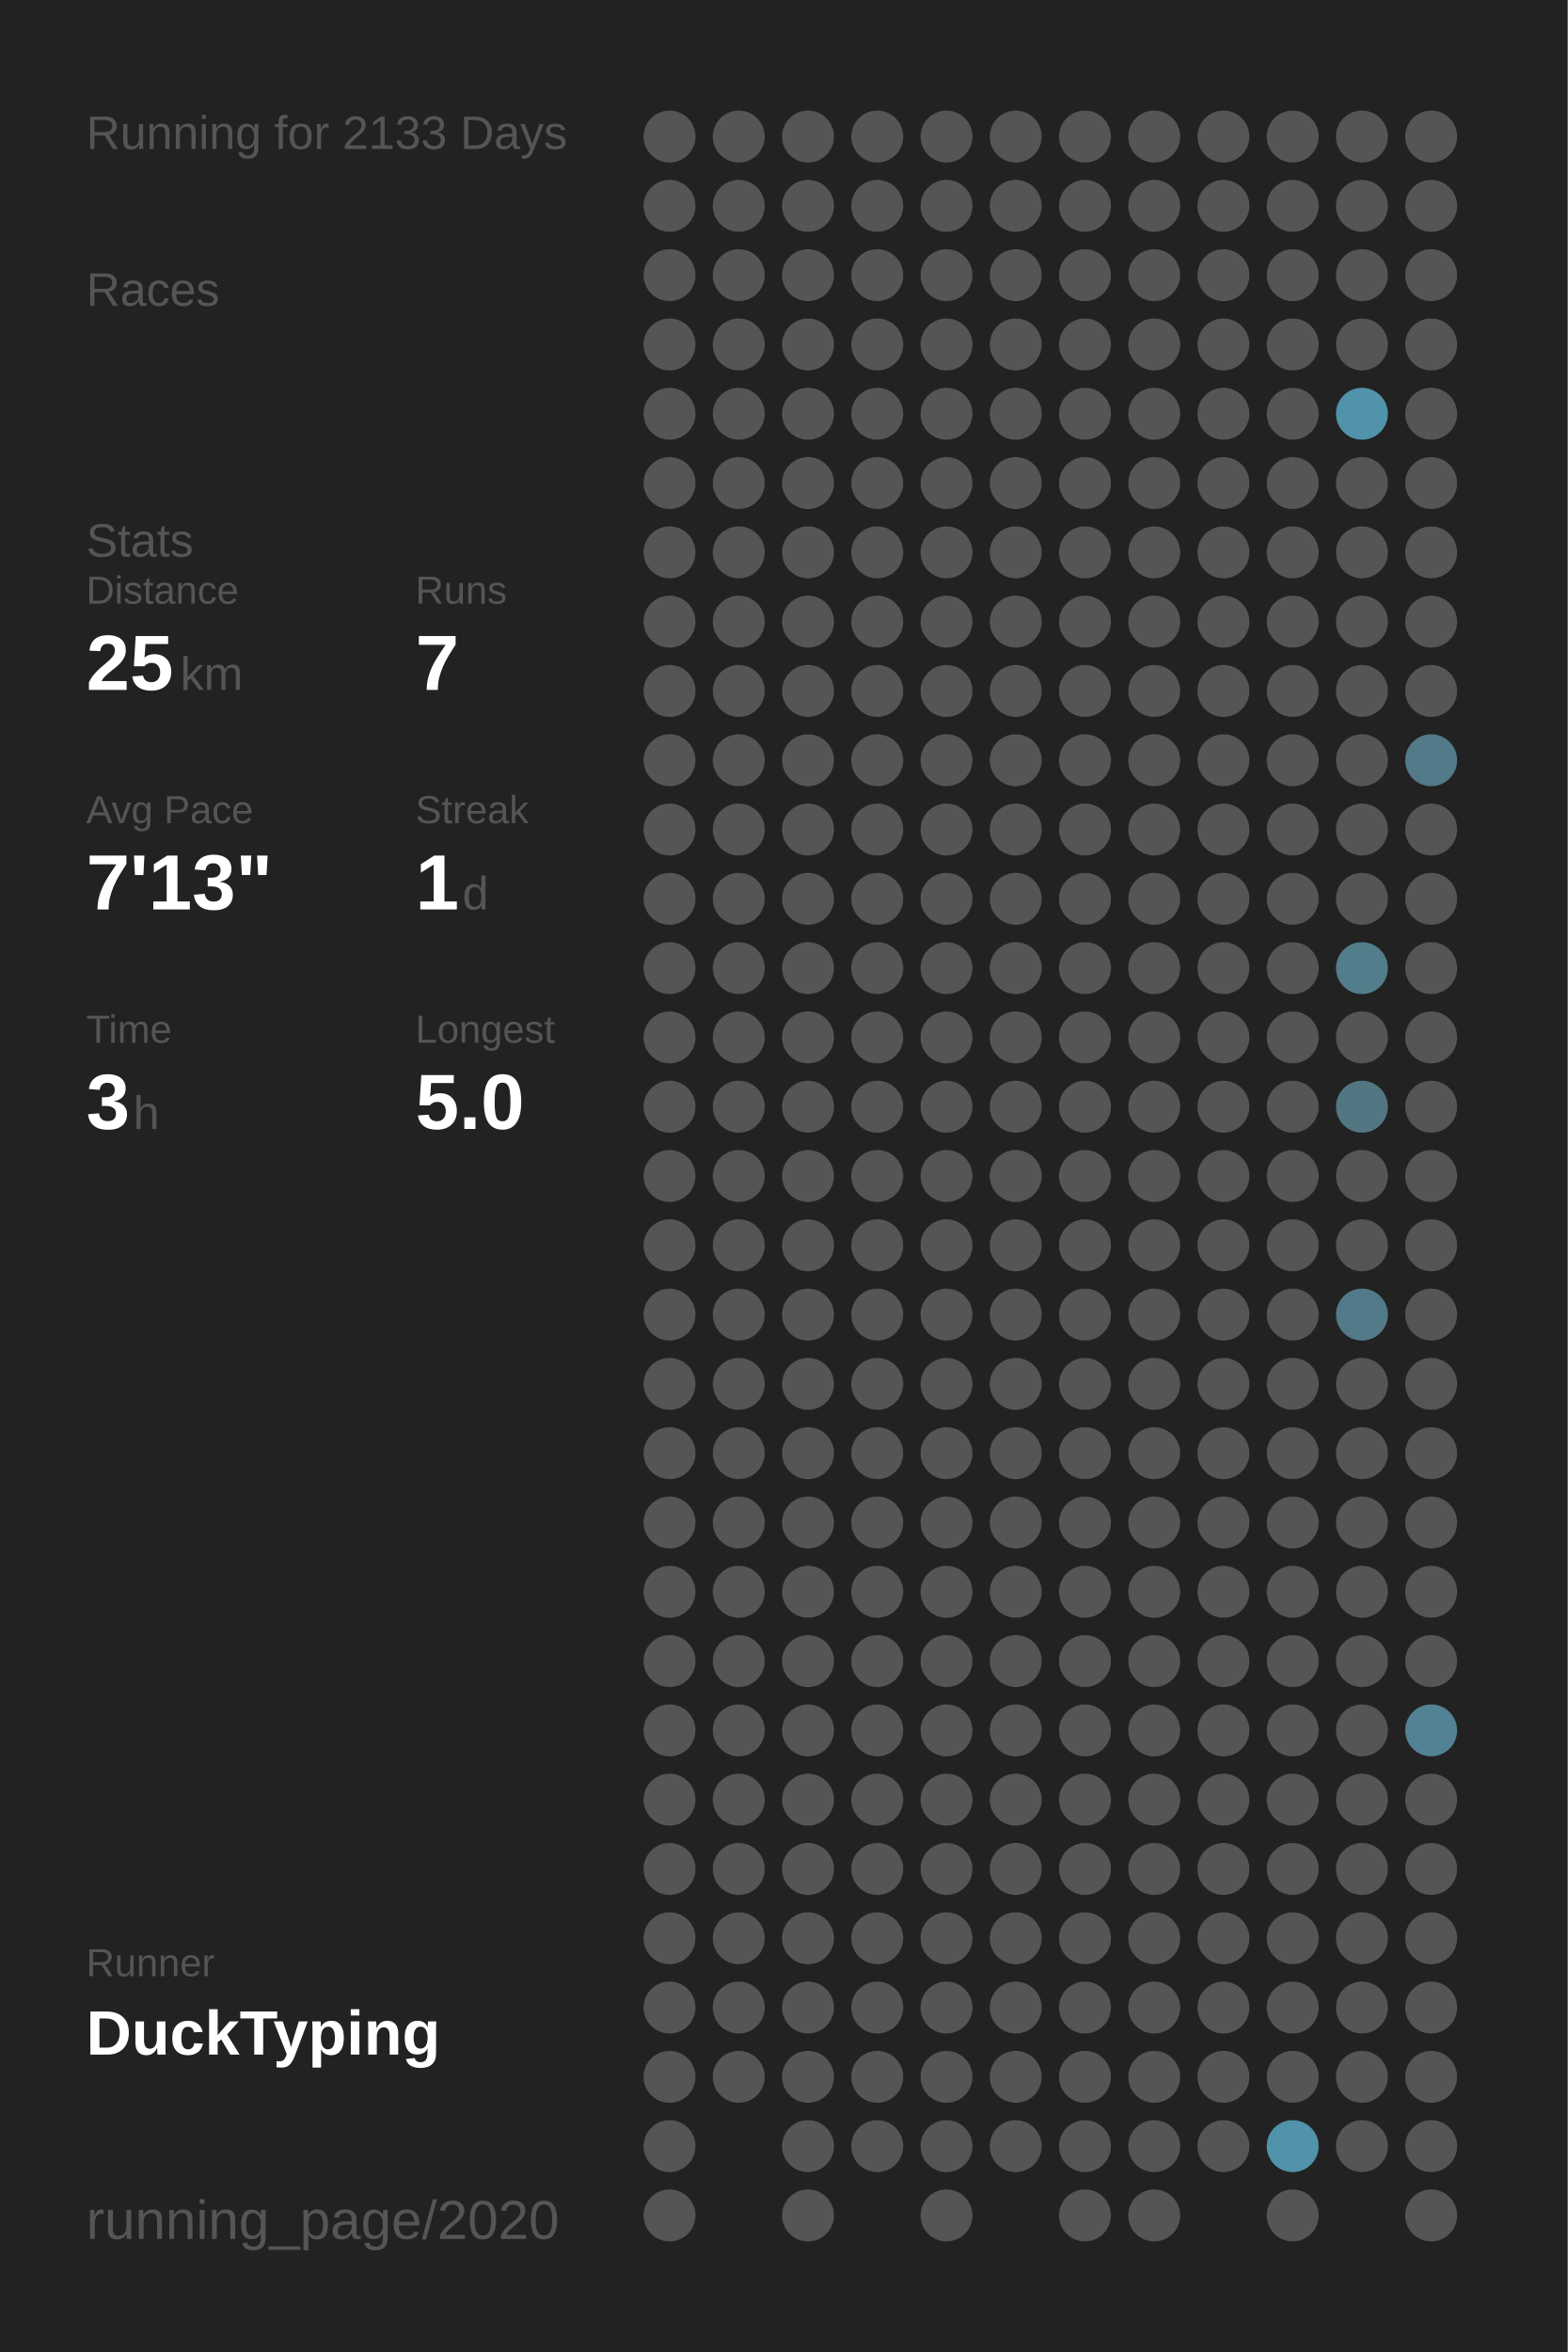
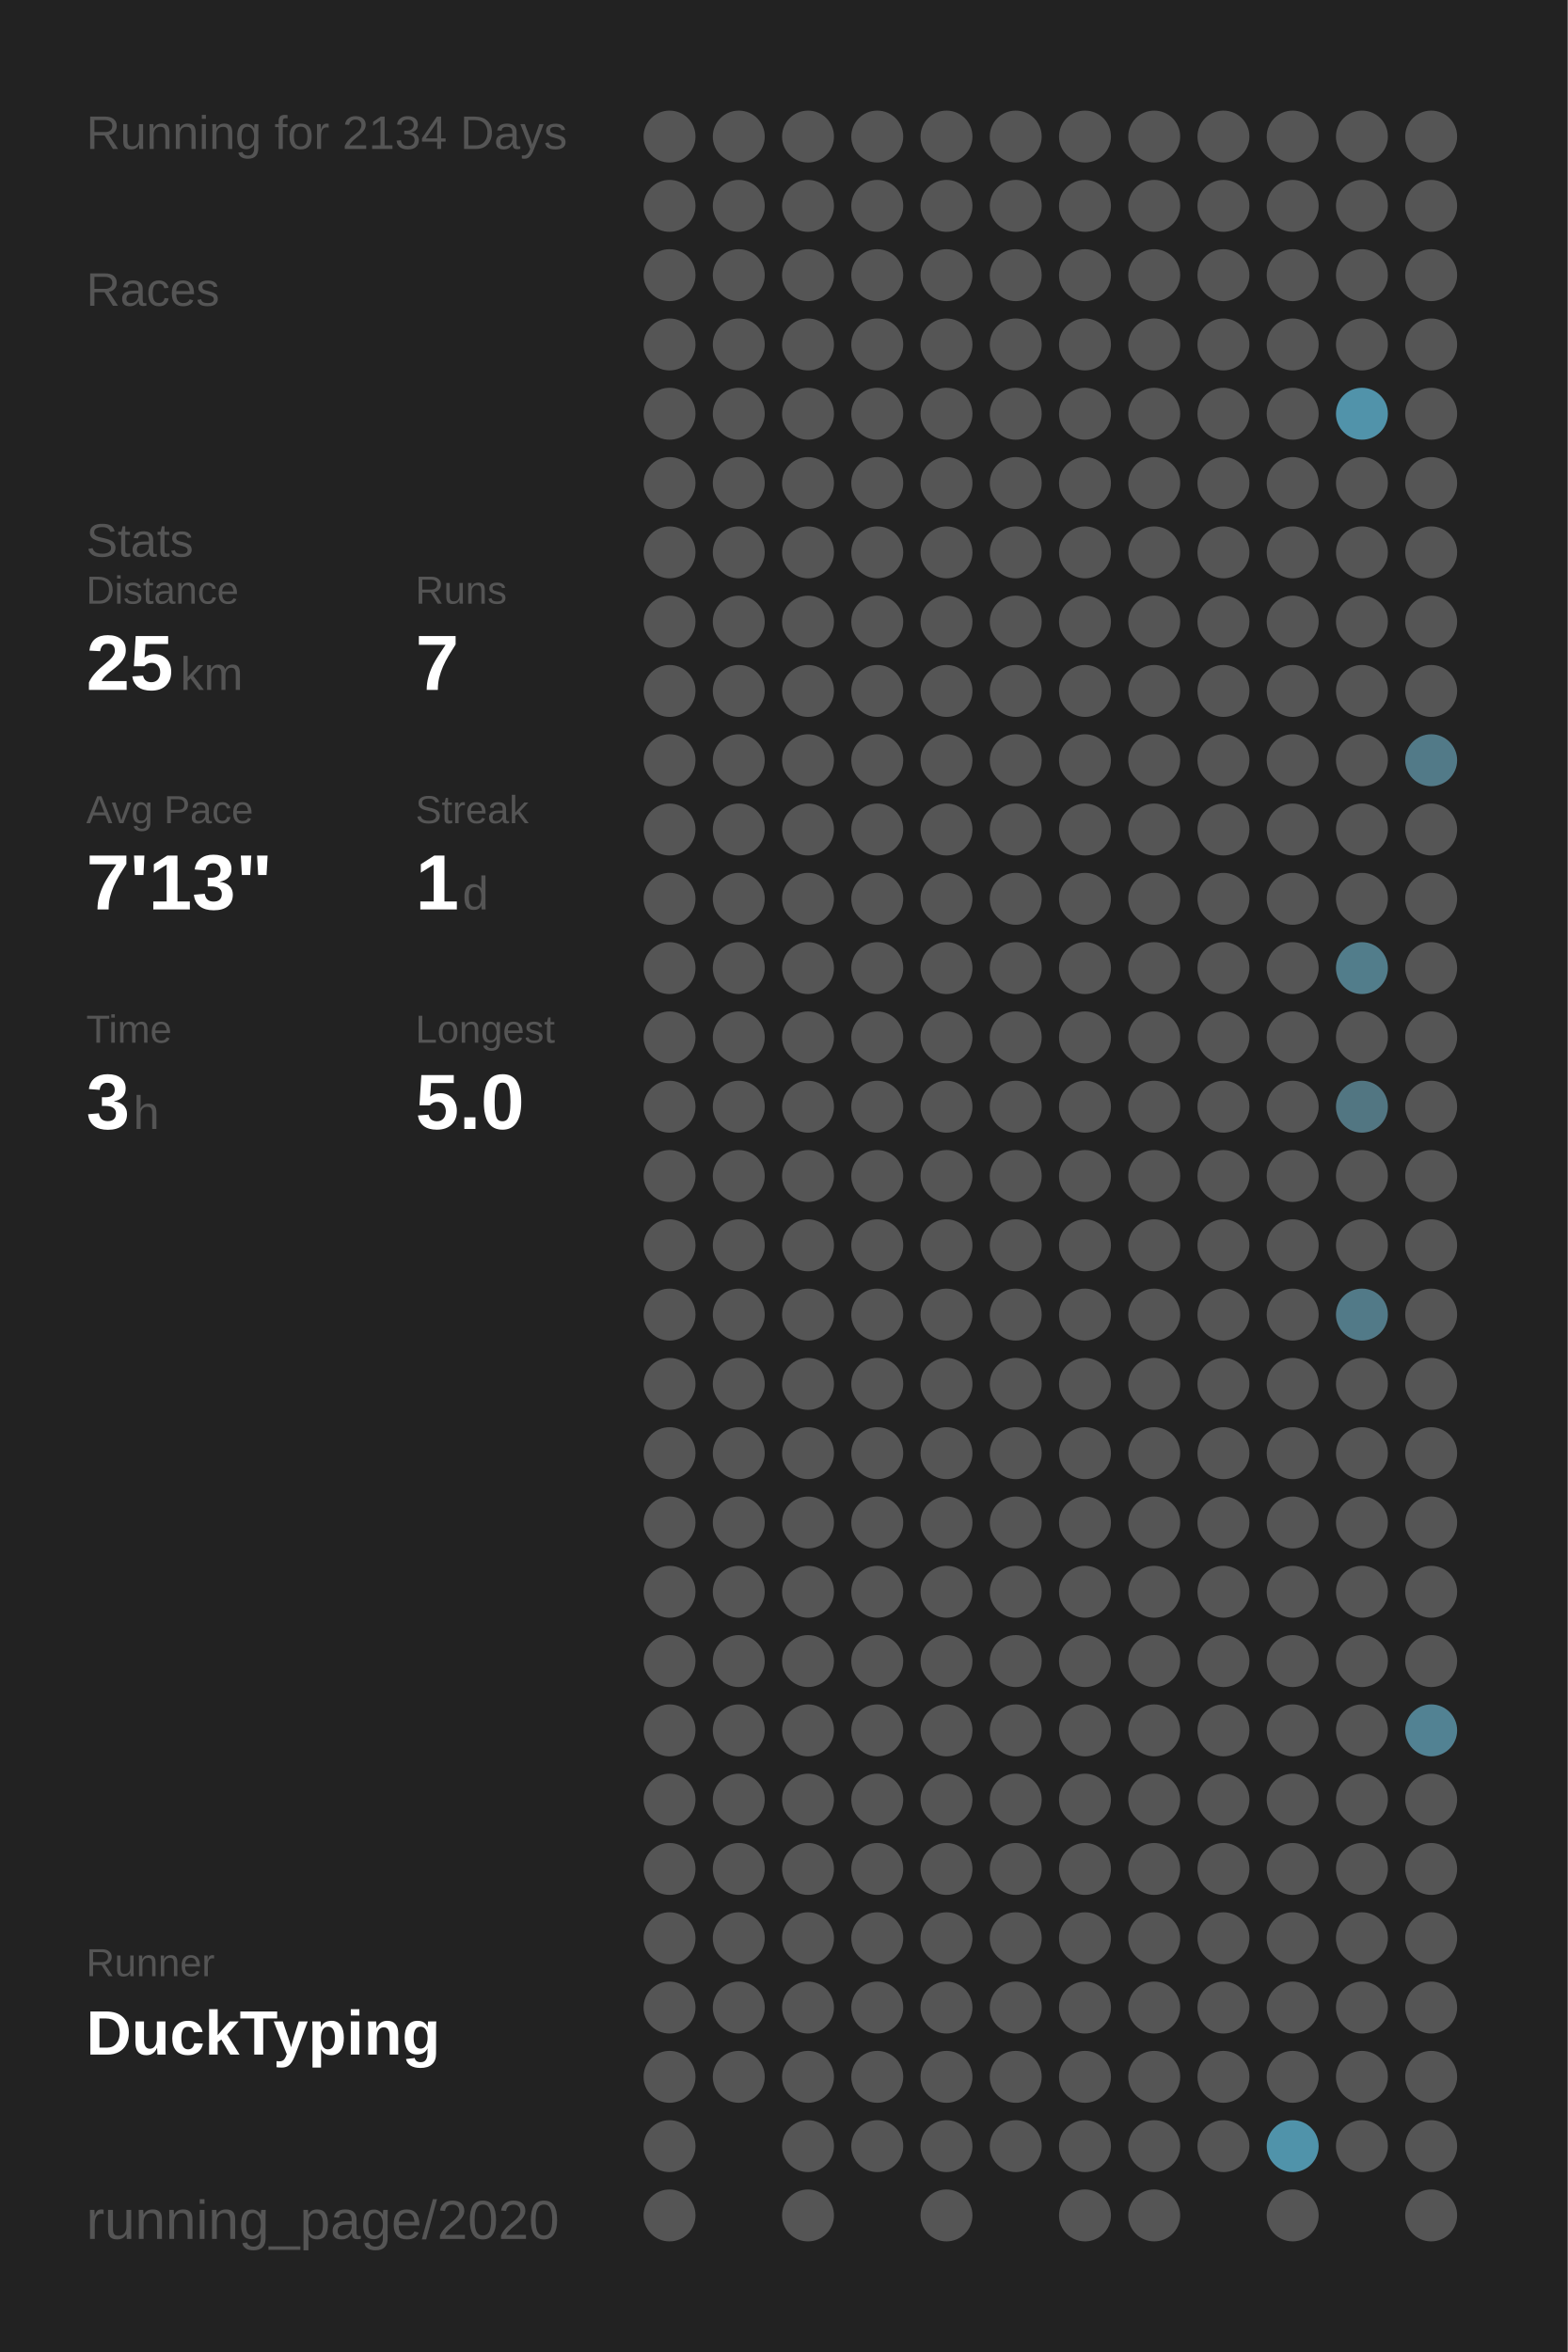
<svg xmlns="http://www.w3.org/2000/svg" baseProfile="full" height="300mm" version="1.1" viewBox="0,0,200,300" width="200mm">
  <defs />
  <rect fill="#222222" height="300" width="200" x="0" y="0" />
-   <text fill="#555555" style="font-size:6px; font-family:Arial;" x="11" y="19">Running for 2133 Days</text>
+   <text fill="#555555" style="font-size:6px; font-family:Arial;" x="11" y="19">Running for 2134 Days</text>
  <text fill="#555555" style="font-size:6px; font-family:Arial;" x="11" y="39">Races</text>
  <text fill="#555555" style="font-size:6px; font-family:Arial;" x="11" y="71">Stats</text>
  <text fill="#555555" style="font-size:5px; font-family:Arial;" x="11" y="77">Distance</text>
  <text fill="#FFFFFF" style="font-size:10px; font-family:Arial; font-weight:bold;" x="11" y="88">25</text>
  <text fill="#555555" style="font-size:6px; font-family:Arial;" x="23" y="88">km</text>
  <text fill="#555555" style="font-size:5px; font-family:Arial;" x="53" y="77">Runs</text>
  <text fill="#FFFFFF" style="font-size:10px; font-family:Arial; font-weight:bold;" x="53" y="88">7</text>
  <text fill="#555555" style="font-size:5px; font-family:Arial;" x="11" y="105">Avg Pace</text>
  <text fill="#FFFFFF" style="font-size:10px; font-family:Arial; font-weight:bold;" x="11" y="116">7'13"</text>
  <text fill="#555555" style="font-size:5px; font-family:Arial;" x="53" y="105">Streak</text>
  <text fill="#FFFFFF" style="font-size:10px; font-family:Arial; font-weight:bold;" x="53" y="116">1</text>
  <text fill="#555555" style="font-size:6px; font-family:Arial;" x="59" y="116">d</text>
  <text fill="#555555" style="font-size:5px; font-family:Arial;" x="11" y="133">Time</text>
  <text fill="#FFFFFF" style="font-size:10px; font-family:Arial; font-weight:bold;" x="11" y="144">3</text>
  <text fill="#555555" style="font-size:6px; font-family:Arial;" x="17" y="144">h</text>
  <text fill="#555555" style="font-size:5px; font-family:Arial;" x="53" y="133">Longest</text>
  <text fill="#FFFFFF" style="font-size:10px; font-family:Arial; font-weight:bold;" x="53" y="144">5.0</text>
  <text fill="#555555" style="font-size:5px; font-family:Arial;" x="11" y="252.065">Runner</text>
  <text fill="#FFFFFF" style="font-size:8px; font-family:Arial; font-weight:bold;" x="11" y="262.065">DuckTyping</text>
  <text fill="#555555" style="font-size:7px; font-family:Arial;" x="11" y="285.581">running_page/2020</text>
  <circle cx="85.417" cy="17.419" fill="#555555" r="3.312" />
  <circle cx="85.417" cy="26.258" fill="#555555" r="3.312" />
  <circle cx="85.417" cy="35.097" fill="#555555" r="3.312" />
  <circle cx="85.417" cy="43.935" fill="#555555" r="3.312" />
  <circle cx="85.417" cy="52.774" fill="#555555" r="3.312" />
  <circle cx="85.417" cy="61.613" fill="#555555" r="3.312" />
  <circle cx="85.417" cy="70.452" fill="#555555" r="3.312" />
  <circle cx="85.417" cy="79.29" fill="#555555" r="3.312" />
  <circle cx="85.417" cy="88.129" fill="#555555" r="3.312" />
  <circle cx="85.417" cy="96.968" fill="#555555" r="3.312" />
  <circle cx="85.417" cy="105.806" fill="#555555" r="3.312" />
  <circle cx="85.417" cy="114.645" fill="#555555" r="3.312" />
  <circle cx="85.417" cy="123.484" fill="#555555" r="3.312" />
  <circle cx="85.417" cy="132.323" fill="#555555" r="3.312" />
  <circle cx="85.417" cy="141.161" fill="#555555" r="3.312" />
  <circle cx="85.417" cy="150" fill="#555555" r="3.312" />
  <circle cx="85.417" cy="158.839" fill="#555555" r="3.312" />
  <circle cx="85.417" cy="167.677" fill="#555555" r="3.312" />
  <circle cx="85.417" cy="176.516" fill="#555555" r="3.312" />
  <circle cx="85.417" cy="185.355" fill="#555555" r="3.312" />
  <circle cx="85.417" cy="194.194" fill="#555555" r="3.312" />
  <circle cx="85.417" cy="203.032" fill="#555555" r="3.312" />
  <circle cx="85.417" cy="211.871" fill="#555555" r="3.312" />
  <circle cx="85.417" cy="220.71" fill="#555555" r="3.312" />
  <circle cx="85.417" cy="229.548" fill="#555555" r="3.312" />
  <circle cx="85.417" cy="238.387" fill="#555555" r="3.312" />
  <circle cx="85.417" cy="247.226" fill="#555555" r="3.312" />
  <circle cx="85.417" cy="256.065" fill="#555555" r="3.312" />
  <circle cx="85.417" cy="264.903" fill="#555555" r="3.312" />
  <circle cx="85.417" cy="273.742" fill="#555555" r="3.312" />
  <circle cx="85.417" cy="282.581" fill="#555555" r="3.312" />
  <circle cx="94.25" cy="17.419" fill="#555555" r="3.312" />
  <circle cx="94.25" cy="26.258" fill="#555555" r="3.312" />
  <circle cx="94.25" cy="35.097" fill="#555555" r="3.312" />
  <circle cx="94.25" cy="43.935" fill="#555555" r="3.312" />
  <circle cx="94.25" cy="52.774" fill="#555555" r="3.312" />
  <circle cx="94.25" cy="61.613" fill="#555555" r="3.312" />
  <circle cx="94.25" cy="70.452" fill="#555555" r="3.312" />
  <circle cx="94.25" cy="79.29" fill="#555555" r="3.312" />
  <circle cx="94.25" cy="88.129" fill="#555555" r="3.312" />
  <circle cx="94.25" cy="96.968" fill="#555555" r="3.312" />
  <circle cx="94.25" cy="105.806" fill="#555555" r="3.312" />
  <circle cx="94.25" cy="114.645" fill="#555555" r="3.312" />
  <circle cx="94.25" cy="123.484" fill="#555555" r="3.312" />
  <circle cx="94.25" cy="132.323" fill="#555555" r="3.312" />
  <circle cx="94.25" cy="141.161" fill="#555555" r="3.312" />
  <circle cx="94.25" cy="150" fill="#555555" r="3.312" />
  <circle cx="94.25" cy="158.839" fill="#555555" r="3.312" />
  <circle cx="94.25" cy="167.677" fill="#555555" r="3.312" />
  <circle cx="94.25" cy="176.516" fill="#555555" r="3.312" />
  <circle cx="94.25" cy="185.355" fill="#555555" r="3.312" />
  <circle cx="94.25" cy="194.194" fill="#555555" r="3.312" />
  <circle cx="94.25" cy="203.032" fill="#555555" r="3.312" />
  <circle cx="94.25" cy="211.871" fill="#555555" r="3.312" />
  <circle cx="94.25" cy="220.71" fill="#555555" r="3.312" />
  <circle cx="94.25" cy="229.548" fill="#555555" r="3.312" />
  <circle cx="94.25" cy="238.387" fill="#555555" r="3.312" />
  <circle cx="94.25" cy="247.226" fill="#555555" r="3.312" />
  <circle cx="94.25" cy="256.065" fill="#555555" r="3.312" />
  <circle cx="94.25" cy="264.903" fill="#555555" r="3.312" />
  <circle cx="103.083" cy="17.419" fill="#555555" r="3.312" />
  <circle cx="103.083" cy="26.258" fill="#555555" r="3.312" />
  <circle cx="103.083" cy="35.097" fill="#555555" r="3.312" />
  <circle cx="103.083" cy="43.935" fill="#555555" r="3.312" />
  <circle cx="103.083" cy="52.774" fill="#555555" r="3.312" />
  <circle cx="103.083" cy="61.613" fill="#555555" r="3.312" />
  <circle cx="103.083" cy="70.452" fill="#555555" r="3.312" />
  <circle cx="103.083" cy="79.29" fill="#555555" r="3.312" />
  <circle cx="103.083" cy="88.129" fill="#555555" r="3.312" />
  <circle cx="103.083" cy="96.968" fill="#555555" r="3.312" />
  <circle cx="103.083" cy="105.806" fill="#555555" r="3.312" />
  <circle cx="103.083" cy="114.645" fill="#555555" r="3.312" />
  <circle cx="103.083" cy="123.484" fill="#555555" r="3.312" />
  <circle cx="103.083" cy="132.323" fill="#555555" r="3.312" />
  <circle cx="103.083" cy="141.161" fill="#555555" r="3.312" />
  <circle cx="103.083" cy="150" fill="#555555" r="3.312" />
  <circle cx="103.083" cy="158.839" fill="#555555" r="3.312" />
  <circle cx="103.083" cy="167.677" fill="#555555" r="3.312" />
  <circle cx="103.083" cy="176.516" fill="#555555" r="3.312" />
  <circle cx="103.083" cy="185.355" fill="#555555" r="3.312" />
  <circle cx="103.083" cy="194.194" fill="#555555" r="3.312" />
  <circle cx="103.083" cy="203.032" fill="#555555" r="3.312" />
  <circle cx="103.083" cy="211.871" fill="#555555" r="3.312" />
  <circle cx="103.083" cy="220.71" fill="#555555" r="3.312" />
  <circle cx="103.083" cy="229.548" fill="#555555" r="3.312" />
  <circle cx="103.083" cy="238.387" fill="#555555" r="3.312" />
  <circle cx="103.083" cy="247.226" fill="#555555" r="3.312" />
  <circle cx="103.083" cy="256.065" fill="#555555" r="3.312" />
  <circle cx="103.083" cy="264.903" fill="#555555" r="3.312" />
  <circle cx="103.083" cy="273.742" fill="#555555" r="3.312" />
  <circle cx="103.083" cy="282.581" fill="#555555" r="3.312" />
  <circle cx="111.917" cy="17.419" fill="#555555" r="3.312" />
  <circle cx="111.917" cy="26.258" fill="#555555" r="3.312" />
  <circle cx="111.917" cy="35.097" fill="#555555" r="3.312" />
  <circle cx="111.917" cy="43.935" fill="#555555" r="3.312" />
  <circle cx="111.917" cy="52.774" fill="#555555" r="3.312" />
  <circle cx="111.917" cy="61.613" fill="#555555" r="3.312" />
  <circle cx="111.917" cy="70.452" fill="#555555" r="3.312" />
  <circle cx="111.917" cy="79.29" fill="#555555" r="3.312" />
  <circle cx="111.917" cy="88.129" fill="#555555" r="3.312" />
  <circle cx="111.917" cy="96.968" fill="#555555" r="3.312" />
  <circle cx="111.917" cy="105.806" fill="#555555" r="3.312" />
  <circle cx="111.917" cy="114.645" fill="#555555" r="3.312" />
  <circle cx="111.917" cy="123.484" fill="#555555" r="3.312" />
  <circle cx="111.917" cy="132.323" fill="#555555" r="3.312" />
  <circle cx="111.917" cy="141.161" fill="#555555" r="3.312" />
  <circle cx="111.917" cy="150" fill="#555555" r="3.312" />
  <circle cx="111.917" cy="158.839" fill="#555555" r="3.312" />
  <circle cx="111.917" cy="167.677" fill="#555555" r="3.312" />
  <circle cx="111.917" cy="176.516" fill="#555555" r="3.312" />
  <circle cx="111.917" cy="185.355" fill="#555555" r="3.312" />
  <circle cx="111.917" cy="194.194" fill="#555555" r="3.312" />
  <circle cx="111.917" cy="203.032" fill="#555555" r="3.312" />
  <circle cx="111.917" cy="211.871" fill="#555555" r="3.312" />
  <circle cx="111.917" cy="220.71" fill="#555555" r="3.312" />
  <circle cx="111.917" cy="229.548" fill="#555555" r="3.312" />
  <circle cx="111.917" cy="238.387" fill="#555555" r="3.312" />
  <circle cx="111.917" cy="247.226" fill="#555555" r="3.312" />
  <circle cx="111.917" cy="256.065" fill="#555555" r="3.312" />
  <circle cx="111.917" cy="264.903" fill="#555555" r="3.312" />
  <circle cx="111.917" cy="273.742" fill="#555555" r="3.312" />
  <circle cx="120.75" cy="17.419" fill="#555555" r="3.312" />
  <circle cx="120.75" cy="26.258" fill="#555555" r="3.312" />
  <circle cx="120.75" cy="35.097" fill="#555555" r="3.312" />
  <circle cx="120.75" cy="43.935" fill="#555555" r="3.312" />
  <circle cx="120.75" cy="52.774" fill="#555555" r="3.312" />
  <circle cx="120.75" cy="61.613" fill="#555555" r="3.312" />
  <circle cx="120.75" cy="70.452" fill="#555555" r="3.312" />
  <circle cx="120.75" cy="79.29" fill="#555555" r="3.312" />
  <circle cx="120.75" cy="88.129" fill="#555555" r="3.312" />
  <circle cx="120.75" cy="96.968" fill="#555555" r="3.312" />
  <circle cx="120.75" cy="105.806" fill="#555555" r="3.312" />
  <circle cx="120.75" cy="114.645" fill="#555555" r="3.312" />
  <circle cx="120.75" cy="123.484" fill="#555555" r="3.312" />
  <circle cx="120.75" cy="132.323" fill="#555555" r="3.312" />
  <circle cx="120.75" cy="141.161" fill="#555555" r="3.312" />
  <circle cx="120.75" cy="150" fill="#555555" r="3.312" />
  <circle cx="120.75" cy="158.839" fill="#555555" r="3.312" />
  <circle cx="120.75" cy="167.677" fill="#555555" r="3.312" />
  <circle cx="120.75" cy="176.516" fill="#555555" r="3.312" />
  <circle cx="120.75" cy="185.355" fill="#555555" r="3.312" />
  <circle cx="120.75" cy="194.194" fill="#555555" r="3.312" />
  <circle cx="120.75" cy="203.032" fill="#555555" r="3.312" />
  <circle cx="120.75" cy="211.871" fill="#555555" r="3.312" />
  <circle cx="120.75" cy="220.71" fill="#555555" r="3.312" />
  <circle cx="120.75" cy="229.548" fill="#555555" r="3.312" />
  <circle cx="120.75" cy="238.387" fill="#555555" r="3.312" />
  <circle cx="120.75" cy="247.226" fill="#555555" r="3.312" />
  <circle cx="120.75" cy="256.065" fill="#555555" r="3.312" />
  <circle cx="120.75" cy="264.903" fill="#555555" r="3.312" />
  <circle cx="120.75" cy="273.742" fill="#555555" r="3.312" />
  <circle cx="120.75" cy="282.581" fill="#555555" r="3.312" />
  <circle cx="129.583" cy="17.419" fill="#555555" r="3.312" />
  <circle cx="129.583" cy="26.258" fill="#555555" r="3.312" />
  <circle cx="129.583" cy="35.097" fill="#555555" r="3.312" />
  <circle cx="129.583" cy="43.935" fill="#555555" r="3.312" />
  <circle cx="129.583" cy="52.774" fill="#555555" r="3.312" />
  <circle cx="129.583" cy="61.613" fill="#555555" r="3.312" />
  <circle cx="129.583" cy="70.452" fill="#555555" r="3.312" />
  <circle cx="129.583" cy="79.29" fill="#555555" r="3.312" />
  <circle cx="129.583" cy="88.129" fill="#555555" r="3.312" />
  <circle cx="129.583" cy="96.968" fill="#555555" r="3.312" />
  <circle cx="129.583" cy="105.806" fill="#555555" r="3.312" />
  <circle cx="129.583" cy="114.645" fill="#555555" r="3.312" />
  <circle cx="129.583" cy="123.484" fill="#555555" r="3.312" />
  <circle cx="129.583" cy="132.323" fill="#555555" r="3.312" />
  <circle cx="129.583" cy="141.161" fill="#555555" r="3.312" />
  <circle cx="129.583" cy="150" fill="#555555" r="3.312" />
  <circle cx="129.583" cy="158.839" fill="#555555" r="3.312" />
  <circle cx="129.583" cy="167.677" fill="#555555" r="3.312" />
  <circle cx="129.583" cy="176.516" fill="#555555" r="3.312" />
  <circle cx="129.583" cy="185.355" fill="#555555" r="3.312" />
  <circle cx="129.583" cy="194.194" fill="#555555" r="3.312" />
  <circle cx="129.583" cy="203.032" fill="#555555" r="3.312" />
  <circle cx="129.583" cy="211.871" fill="#555555" r="3.312" />
  <circle cx="129.583" cy="220.71" fill="#555555" r="3.312" />
  <circle cx="129.583" cy="229.548" fill="#555555" r="3.312" />
  <circle cx="129.583" cy="238.387" fill="#555555" r="3.312" />
  <circle cx="129.583" cy="247.226" fill="#555555" r="3.312" />
  <circle cx="129.583" cy="256.065" fill="#555555" r="3.312" />
  <circle cx="129.583" cy="264.903" fill="#555555" r="3.312" />
  <circle cx="129.583" cy="273.742" fill="#555555" r="3.312" />
  <circle cx="138.417" cy="17.419" fill="#555555" r="3.312" />
  <circle cx="138.417" cy="26.258" fill="#555555" r="3.312" />
  <circle cx="138.417" cy="35.097" fill="#555555" r="3.312" />
  <circle cx="138.417" cy="43.935" fill="#555555" r="3.312" />
  <circle cx="138.417" cy="52.774" fill="#555555" r="3.312" />
  <circle cx="138.417" cy="61.613" fill="#555555" r="3.312" />
  <circle cx="138.417" cy="70.452" fill="#555555" r="3.312" />
  <circle cx="138.417" cy="79.29" fill="#555555" r="3.312" />
  <circle cx="138.417" cy="88.129" fill="#555555" r="3.312" />
  <circle cx="138.417" cy="96.968" fill="#555555" r="3.312" />
  <circle cx="138.417" cy="105.806" fill="#555555" r="3.312" />
  <circle cx="138.417" cy="114.645" fill="#555555" r="3.312" />
  <circle cx="138.417" cy="123.484" fill="#555555" r="3.312" />
  <circle cx="138.417" cy="132.323" fill="#555555" r="3.312" />
  <circle cx="138.417" cy="141.161" fill="#555555" r="3.312" />
  <circle cx="138.417" cy="150" fill="#555555" r="3.312" />
  <circle cx="138.417" cy="158.839" fill="#555555" r="3.312" />
  <circle cx="138.417" cy="167.677" fill="#555555" r="3.312" />
  <circle cx="138.417" cy="176.516" fill="#555555" r="3.312" />
  <circle cx="138.417" cy="185.355" fill="#555555" r="3.312" />
  <circle cx="138.417" cy="194.194" fill="#555555" r="3.312" />
  <circle cx="138.417" cy="203.032" fill="#555555" r="3.312" />
  <circle cx="138.417" cy="211.871" fill="#555555" r="3.312" />
  <circle cx="138.417" cy="220.71" fill="#555555" r="3.312" />
  <circle cx="138.417" cy="229.548" fill="#555555" r="3.312" />
  <circle cx="138.417" cy="238.387" fill="#555555" r="3.312" />
  <circle cx="138.417" cy="247.226" fill="#555555" r="3.312" />
  <circle cx="138.417" cy="256.065" fill="#555555" r="3.312" />
  <circle cx="138.417" cy="264.903" fill="#555555" r="3.312" />
  <circle cx="138.417" cy="273.742" fill="#555555" r="3.312" />
  <circle cx="138.417" cy="282.581" fill="#555555" r="3.312" />
  <circle cx="147.25" cy="17.419" fill="#555555" r="3.312" />
  <circle cx="147.25" cy="26.258" fill="#555555" r="3.312" />
  <circle cx="147.25" cy="35.097" fill="#555555" r="3.312" />
  <circle cx="147.25" cy="43.935" fill="#555555" r="3.312" />
  <circle cx="147.25" cy="52.774" fill="#555555" r="3.312" />
  <circle cx="147.25" cy="61.613" fill="#555555" r="3.312" />
  <circle cx="147.25" cy="70.452" fill="#555555" r="3.312" />
  <circle cx="147.25" cy="79.29" fill="#555555" r="3.312" />
  <circle cx="147.25" cy="88.129" fill="#555555" r="3.312" />
  <circle cx="147.25" cy="96.968" fill="#555555" r="3.312" />
  <circle cx="147.25" cy="105.806" fill="#555555" r="3.312" />
  <circle cx="147.25" cy="114.645" fill="#555555" r="3.312" />
  <circle cx="147.25" cy="123.484" fill="#555555" r="3.312" />
  <circle cx="147.25" cy="132.323" fill="#555555" r="3.312" />
  <circle cx="147.25" cy="141.161" fill="#555555" r="3.312" />
  <circle cx="147.25" cy="150" fill="#555555" r="3.312" />
  <circle cx="147.25" cy="158.839" fill="#555555" r="3.312" />
  <circle cx="147.25" cy="167.677" fill="#555555" r="3.312" />
  <circle cx="147.25" cy="176.516" fill="#555555" r="3.312" />
  <circle cx="147.25" cy="185.355" fill="#555555" r="3.312" />
  <circle cx="147.25" cy="194.194" fill="#555555" r="3.312" />
  <circle cx="147.25" cy="203.032" fill="#555555" r="3.312" />
  <circle cx="147.25" cy="211.871" fill="#555555" r="3.312" />
  <circle cx="147.25" cy="220.71" fill="#555555" r="3.312" />
  <circle cx="147.25" cy="229.548" fill="#555555" r="3.312" />
  <circle cx="147.25" cy="238.387" fill="#555555" r="3.312" />
  <circle cx="147.25" cy="247.226" fill="#555555" r="3.312" />
  <circle cx="147.25" cy="256.065" fill="#555555" r="3.312" />
  <circle cx="147.25" cy="264.903" fill="#555555" r="3.312" />
  <circle cx="147.25" cy="273.742" fill="#555555" r="3.312" />
  <circle cx="147.25" cy="282.581" fill="#555555" r="3.312" />
  <circle cx="156.083" cy="17.419" fill="#555555" r="3.312" />
  <circle cx="156.083" cy="26.258" fill="#555555" r="3.312" />
  <circle cx="156.083" cy="35.097" fill="#555555" r="3.312" />
  <circle cx="156.083" cy="43.935" fill="#555555" r="3.312" />
  <circle cx="156.083" cy="52.774" fill="#555555" r="3.312" />
  <circle cx="156.083" cy="61.613" fill="#555555" r="3.312" />
  <circle cx="156.083" cy="70.452" fill="#555555" r="3.312" />
  <circle cx="156.083" cy="79.29" fill="#555555" r="3.312" />
  <circle cx="156.083" cy="88.129" fill="#555555" r="3.312" />
  <circle cx="156.083" cy="96.968" fill="#555555" r="3.312" />
  <circle cx="156.083" cy="105.806" fill="#555555" r="3.312" />
  <circle cx="156.083" cy="114.645" fill="#555555" r="3.312" />
  <circle cx="156.083" cy="123.484" fill="#555555" r="3.312" />
  <circle cx="156.083" cy="132.323" fill="#555555" r="3.312" />
  <circle cx="156.083" cy="141.161" fill="#555555" r="3.312" />
  <circle cx="156.083" cy="150" fill="#555555" r="3.312" />
  <circle cx="156.083" cy="158.839" fill="#555555" r="3.312" />
  <circle cx="156.083" cy="167.677" fill="#555555" r="3.312" />
  <circle cx="156.083" cy="176.516" fill="#555555" r="3.312" />
  <circle cx="156.083" cy="185.355" fill="#555555" r="3.312" />
  <circle cx="156.083" cy="194.194" fill="#555555" r="3.312" />
  <circle cx="156.083" cy="203.032" fill="#555555" r="3.312" />
  <circle cx="156.083" cy="211.871" fill="#555555" r="3.312" />
  <circle cx="156.083" cy="220.71" fill="#555555" r="3.312" />
  <circle cx="156.083" cy="229.548" fill="#555555" r="3.312" />
  <circle cx="156.083" cy="238.387" fill="#555555" r="3.312" />
  <circle cx="156.083" cy="247.226" fill="#555555" r="3.312" />
  <circle cx="156.083" cy="256.065" fill="#555555" r="3.312" />
  <circle cx="156.083" cy="264.903" fill="#555555" r="3.312" />
  <circle cx="156.083" cy="273.742" fill="#555555" r="3.312" />
  <circle cx="164.917" cy="17.419" fill="#555555" r="3.312" />
  <circle cx="164.917" cy="26.258" fill="#555555" r="3.312" />
  <circle cx="164.917" cy="35.097" fill="#555555" r="3.312" />
  <circle cx="164.917" cy="43.935" fill="#555555" r="3.312" />
  <circle cx="164.917" cy="52.774" fill="#555555" r="3.312" />
  <circle cx="164.917" cy="61.613" fill="#555555" r="3.312" />
  <circle cx="164.917" cy="70.452" fill="#555555" r="3.312" />
  <circle cx="164.917" cy="79.29" fill="#555555" r="3.312" />
  <circle cx="164.917" cy="88.129" fill="#555555" r="3.312" />
  <circle cx="164.917" cy="96.968" fill="#555555" r="3.312" />
  <circle cx="164.917" cy="105.806" fill="#555555" r="3.312" />
  <circle cx="164.917" cy="114.645" fill="#555555" r="3.312" />
  <circle cx="164.917" cy="123.484" fill="#555555" r="3.312" />
  <circle cx="164.917" cy="132.323" fill="#555555" r="3.312" />
  <circle cx="164.917" cy="141.161" fill="#555555" r="3.312" />
  <circle cx="164.917" cy="150" fill="#555555" r="3.312" />
  <circle cx="164.917" cy="158.839" fill="#555555" r="3.312" />
  <circle cx="164.917" cy="167.677" fill="#555555" r="3.312" />
  <circle cx="164.917" cy="176.516" fill="#555555" r="3.312" />
  <circle cx="164.917" cy="185.355" fill="#555555" r="3.312" />
  <circle cx="164.917" cy="194.194" fill="#555555" r="3.312" />
  <circle cx="164.917" cy="203.032" fill="#555555" r="3.312" />
  <circle cx="164.917" cy="211.871" fill="#555555" r="3.312" />
  <circle cx="164.917" cy="220.71" fill="#555555" r="3.312" />
  <circle cx="164.917" cy="229.548" fill="#555555" r="3.312" />
  <circle cx="164.917" cy="238.387" fill="#555555" r="3.312" />
  <circle cx="164.917" cy="247.226" fill="#555555" r="3.312" />
  <circle cx="164.917" cy="256.065" fill="#555555" r="3.312" />
  <circle cx="164.917" cy="264.903" fill="#555555" r="3.312" />
  <circle cx="164.917" cy="273.742" fill="#5093aa" r="3.312" />
  <circle cx="164.917" cy="282.581" fill="#555555" r="3.312" />
  <circle cx="173.75" cy="17.419" fill="#555555" r="3.312" />
  <circle cx="173.75" cy="26.258" fill="#555555" r="3.312" />
  <circle cx="173.75" cy="35.097" fill="#555555" r="3.312" />
  <circle cx="173.75" cy="43.935" fill="#555555" r="3.312" />
  <circle cx="173.75" cy="52.774" fill="#5193aa" r="3.312" />
  <circle cx="173.75" cy="61.613" fill="#555555" r="3.312" />
  <circle cx="173.75" cy="70.452" fill="#555555" r="3.312" />
  <circle cx="173.75" cy="79.29" fill="#555555" r="3.312" />
  <circle cx="173.75" cy="88.129" fill="#555555" r="3.312" />
  <circle cx="173.75" cy="96.968" fill="#555555" r="3.312" />
  <circle cx="173.75" cy="105.806" fill="#555555" r="3.312" />
  <circle cx="173.75" cy="114.645" fill="#555555" r="3.312" />
  <circle cx="173.75" cy="123.484" fill="#527d8b" r="3.312" />
  <circle cx="173.75" cy="132.323" fill="#555555" r="3.312" />
  <circle cx="173.75" cy="141.161" fill="#527682" r="3.312" />
  <circle cx="173.75" cy="150" fill="#555555" r="3.312" />
  <circle cx="173.75" cy="158.839" fill="#555555" r="3.312" />
  <circle cx="173.75" cy="167.677" fill="#527a88" r="3.312" />
  <circle cx="173.75" cy="176.516" fill="#555555" r="3.312" />
  <circle cx="173.75" cy="185.355" fill="#555555" r="3.312" />
  <circle cx="173.75" cy="194.194" fill="#555555" r="3.312" />
  <circle cx="173.75" cy="203.032" fill="#555555" r="3.312" />
  <circle cx="173.75" cy="211.871" fill="#555555" r="3.312" />
  <circle cx="173.75" cy="220.71" fill="#555555" r="3.312" />
  <circle cx="173.75" cy="229.548" fill="#555555" r="3.312" />
  <circle cx="173.75" cy="238.387" fill="#555555" r="3.312" />
  <circle cx="173.75" cy="247.226" fill="#555555" r="3.312" />
  <circle cx="173.75" cy="256.065" fill="#555555" r="3.312" />
  <circle cx="173.75" cy="264.903" fill="#555555" r="3.312" />
  <circle cx="173.75" cy="273.742" fill="#555555" r="3.312" />
  <circle cx="182.583" cy="17.419" fill="#555555" r="3.312" />
  <circle cx="182.583" cy="26.258" fill="#555555" r="3.312" />
  <circle cx="182.583" cy="35.097" fill="#555555" r="3.312" />
  <circle cx="182.583" cy="43.935" fill="#555555" r="3.312" />
  <circle cx="182.583" cy="52.774" fill="#555555" r="3.312" />
  <circle cx="182.583" cy="61.613" fill="#555555" r="3.312" />
  <circle cx="182.583" cy="70.452" fill="#555555" r="3.312" />
  <circle cx="182.583" cy="79.29" fill="#555555" r="3.312" />
  <circle cx="182.583" cy="88.129" fill="#555555" r="3.312" />
  <circle cx="182.583" cy="96.968" fill="#527a88" r="3.312" />
  <circle cx="182.583" cy="105.806" fill="#555555" r="3.312" />
  <circle cx="182.583" cy="114.645" fill="#555555" r="3.312" />
  <circle cx="182.583" cy="123.484" fill="#555555" r="3.312" />
  <circle cx="182.583" cy="132.323" fill="#555555" r="3.312" />
  <circle cx="182.583" cy="141.161" fill="#555555" r="3.312" />
  <circle cx="182.583" cy="150" fill="#555555" r="3.312" />
  <circle cx="182.583" cy="158.839" fill="#555555" r="3.312" />
  <circle cx="182.583" cy="167.677" fill="#555555" r="3.312" />
  <circle cx="182.583" cy="176.516" fill="#555555" r="3.312" />
  <circle cx="182.583" cy="185.355" fill="#555555" r="3.312" />
  <circle cx="182.583" cy="194.194" fill="#555555" r="3.312" />
  <circle cx="182.583" cy="203.032" fill="#555555" r="3.312" />
  <circle cx="182.583" cy="211.871" fill="#555555" r="3.312" />
  <circle cx="182.583" cy="220.71" fill="#528293" r="3.312" />
  <circle cx="182.583" cy="229.548" fill="#555555" r="3.312" />
  <circle cx="182.583" cy="238.387" fill="#555555" r="3.312" />
  <circle cx="182.583" cy="247.226" fill="#555555" r="3.312" />
  <circle cx="182.583" cy="256.065" fill="#555555" r="3.312" />
  <circle cx="182.583" cy="264.903" fill="#555555" r="3.312" />
  <circle cx="182.583" cy="273.742" fill="#555555" r="3.312" />
  <circle cx="182.583" cy="282.581" fill="#555555" r="3.312" />
</svg>
